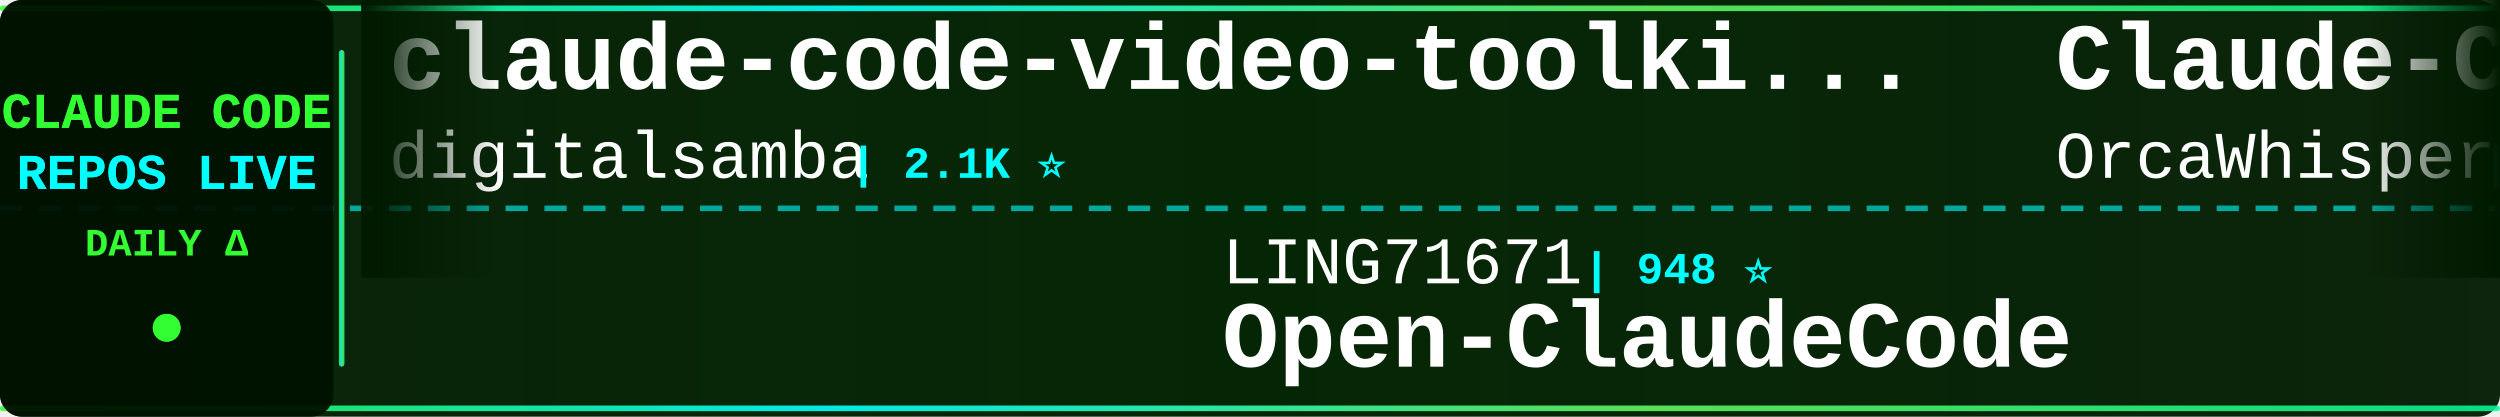
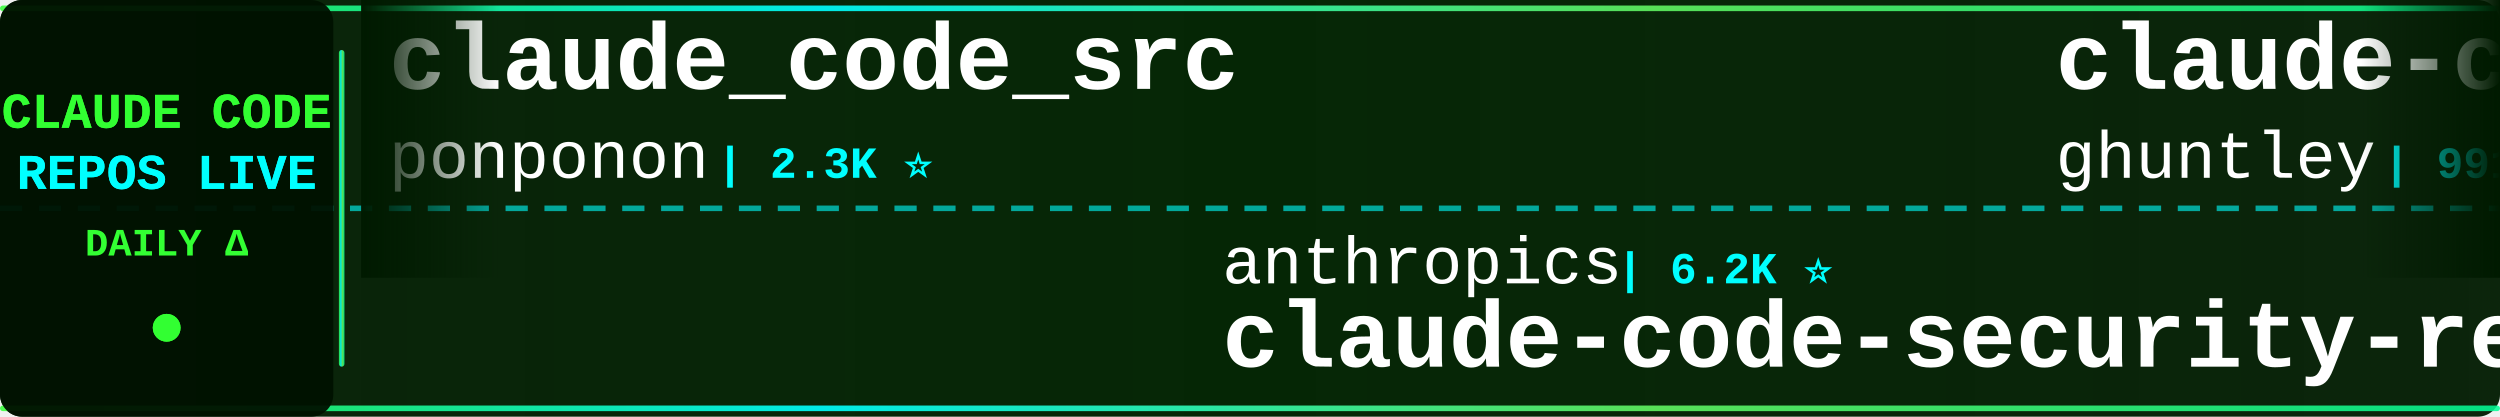
<svg xmlns="http://www.w3.org/2000/svg" width="900" height="150">
  <defs>
    <linearGradient id="tickerBg" x1="0%" y1="0%" x2="100%" y2="0%">
      <stop offset="0%" style="stop-color:#001a00;stop-opacity:0.95" />
      <stop offset="50%" style="stop-color:#002200;stop-opacity:0.98" />
      <stop offset="100%" style="stop-color:#001a00;stop-opacity:0.95" />
    </linearGradient>
    <linearGradient id="borderGrad" x1="0%" y1="0%" x2="100%" y2="0%">
      <stop offset="0%" style="stop-color:#33ff33;stop-opacity:0.85">
        <animate attributeName="stop-opacity" values="0.85;1;0.85" dur="2s" repeatCount="indefinite" />
      </stop>
      <stop offset="33%" style="stop-color:#00ffff;stop-opacity:0.9">
        <animate attributeName="stop-opacity" values="0.9;1;0.9" dur="2.2s" repeatCount="indefinite" />
      </stop>
      <stop offset="66%" style="stop-color:#66ff66;stop-opacity:0.85">
        <animate attributeName="stop-opacity" values="0.85;1;0.85" dur="1.8s" repeatCount="indefinite" />
      </stop>
      <stop offset="100%" style="stop-color:#00ff99;stop-opacity:0.85">
        <animate attributeName="stop-opacity" values="0.85;1;0.85" dur="2s" repeatCount="indefinite" />
      </stop>
    </linearGradient>
    <filter id="textGlow">
      <feGaussianBlur stdDeviation="0.1" result="coloredBlur" />
      <feMerge>
        <feMergeNode in="coloredBlur" />
        <feMergeNode in="SourceGraphic" />
      </feMerge>
    </filter>
    <filter id="metricGlow">
      <feGaussianBlur stdDeviation="0.2" result="coloredBlur" />
      <feMerge>
        <feMergeNode in="coloredBlur" />
        <feMergeNode in="SourceGraphic" />
      </feMerge>
    </filter>
    <linearGradient id="leftFade" x1="0%" y1="0%" x2="100%" y2="0%">
      <stop offset="0%" style="stop-color:#001a00;stop-opacity:1" />
      <stop offset="100%" style="stop-color:#001a00;stop-opacity:0" />
    </linearGradient>
    <linearGradient id="rightFade" x1="0%" y1="0%" x2="100%" y2="0%">
      <stop offset="0%" style="stop-color:#001a00;stop-opacity:0" />
      <stop offset="100%" style="stop-color:#001a00;stop-opacity:1" />
    </linearGradient>
  </defs>
  <rect width="900" height="150" fill="url(#tickerBg)" rx="8" />
  <rect x="0" y="2" width="900" height="2" fill="url(#borderGrad)" rx="1" />
  <rect x="0" y="146" width="900" height="2" fill="url(#borderGrad)" rx="1" />
  <line x1="0" y1="75" x2="900" y2="75" stroke="#00ffff" stroke-width="2" stroke-dasharray="8 6" opacity="0.6" />
  <rect x="0" y="0" width="120" height="150" fill="#001100" opacity="0.95" rx="8" />
  <text x="60" y="46" font-family="'Courier New', monospace" font-size="18" font-weight="bold" fill="#33ff33" text-anchor="middle" filter="url(#textGlow)">
    CLAUDE CODE
  </text>
  <text x="60" y="68" font-family="'Courier New', monospace" font-size="18" font-weight="bold" fill="#00ffff" text-anchor="middle" filter="url(#textGlow)">
    REPOS LIVE
  </text>
  <text x="60" y="92" font-family="'Courier New', monospace" font-size="14" font-weight="bold" fill="#33ff33" text-anchor="middle">
    DAILY Δ
  </text>
  <circle cx="60" cy="118" r="5" fill="#33ff33" filter="url(#metricGlow)">
    <animate attributeName="r" values="4;6;4" dur="1.5s" repeatCount="indefinite" />
    <animate attributeName="opacity" values="0.6;1;0.6" dur="1.5s" repeatCount="indefinite" />
  </circle>
  <rect x="122" y="18" width="2" height="114" fill="url(#borderGrad)" rx="1" />
  <clipPath id="tickerClip">
    <rect x="130" y="0" width="770" height="150" />
  </clipPath>
  <g clip-path="url(#tickerClip)">
    <g id="tickerItems">
      <animateTransform attributeName="transform" attributeType="XML" type="translate" from="0 0" to="-3000 0" dur="54s" repeatCount="indefinite" />
      <g transform="translate(0, 0)">
-         <text x="140" y="32" font-family="'Courier New', monospace" font-size="34" font-weight="bold" fill="#ffffff">claude-code-video-toolki...</text>
-         <text x="140" y="64" font-family="'Courier New', monospace" font-size="24" font-weight="normal" fill="#ffffff" opacity="1.0">digitalsamba</text>
-         <text x="306" y="64" font-family="'Courier New', monospace" font-size="16" font-weight="bold" fill="#00ffff"> | 2.1K ⭐</text>
+         <text x="140" y="32" font-family="'Courier New', monospace" font-size="34" font-weight="bold" fill="#ffffff">claude_code_src</text>
+         <text x="140" y="64" font-family="'Courier New', monospace" font-size="24" font-weight="normal" fill="#ffffff" opacity="1.0">ponponon</text>
+         <text x="258" y="64" font-family="'Courier New', monospace" font-size="16" font-weight="bold" fill="#00ffff"> | 2.3K ⭐</text>
      </g>
      <g transform="translate(300, 0)">
-         <text x="140" y="102" font-family="'Courier New', monospace" font-size="24" font-weight="normal" fill="#ffffff" opacity="1.0">LING71671</text>
-         <text x="270" y="102" font-family="'Courier New', monospace" font-size="16" font-weight="bold" fill="#00ffff"> | 948 ⭐</text>
-         <text x="140" y="132" font-family="'Courier New', monospace" font-size="34" font-weight="bold" fill="#ffffff">Open-ClaudeCode</text>
+         <text x="140" y="102" font-family="'Courier New', monospace" font-size="24" font-weight="normal" fill="#ffffff" opacity="1.0">anthropics</text>
+         <text x="282" y="102" font-family="'Courier New', monospace" font-size="16" font-weight="bold" fill="#00ffff"> | 6.2K ⭐</text>
+         <text x="140" y="132" font-family="'Courier New', monospace" font-size="34" font-weight="bold" fill="#ffffff">claude-code-security-rev...</text>
      </g>
      <g transform="translate(600, 0)">
-         <text x="140" y="32" font-family="'Courier New', monospace" font-size="34" font-weight="bold" fill="#ffffff">Claude-Code</text>
-         <text x="140" y="64" font-family="'Courier New', monospace" font-size="24" font-weight="normal" fill="#ffffff" opacity="1.0">OrcaWhisper</text>
-         <text x="294" y="64" font-family="'Courier New', monospace" font-size="16" font-weight="bold" fill="#00ffff"> | 94 ⭐</text>
+         <text x="140" y="32" font-family="'Courier New', monospace" font-size="34" font-weight="bold" fill="#ffffff">claude-code-source-code-...</text>
+         <text x="140" y="64" font-family="'Courier New', monospace" font-size="24" font-weight="normal" fill="#ffffff" opacity="1.0">ghuntley</text>
+         <text x="258" y="64" font-family="'Courier New', monospace" font-size="16" font-weight="bold" fill="#00ffff"> | 991 ⭐</text>
      </g>
      <g transform="translate(900, 0)">
-         <text x="140" y="102" font-family="'Courier New', monospace" font-size="24" font-weight="normal" fill="#ffffff" opacity="1.0">1rgs</text>
-         <text x="210" y="102" font-family="'Courier New', monospace" font-size="16" font-weight="bold" fill="#00ffff"> | 3.7K ⭐</text>
-         <text x="140" y="132" font-family="'Courier New', monospace" font-size="34" font-weight="bold" fill="#ffffff">claude-code-proxy</text>
+         <text x="140" y="102" font-family="'Courier New', monospace" font-size="24" font-weight="normal" fill="#ffffff" opacity="1.0">alejandrobalderas</text>
+         <text x="366" y="102" font-family="'Courier New', monospace" font-size="16" font-weight="bold" fill="#00ffff"> | 2.8K ⭐</text>
+         <text x="140" y="132" font-family="'Courier New', monospace" font-size="34" font-weight="bold" fill="#ffffff">claude-code-from-source</text>
      </g>
      <g transform="translate(1200, 0)">
-         <text x="140" y="32" font-family="'Courier New', monospace" font-size="34" font-weight="bold" fill="#ffffff">Claude-Code-Game-Studios</text>
-         <text x="140" y="64" font-family="'Courier New', monospace" font-size="24" font-weight="normal" fill="#ffffff" opacity="1.0">Donchitos</text>
-         <text x="270" y="64" font-family="'Courier New', monospace" font-size="16" font-weight="bold" fill="#00ffff"> | 24.9K ⭐ +2</text>
+         <text x="140" y="32" font-family="'Courier New', monospace" font-size="34" font-weight="bold" fill="#ffffff">claude-code-showcase</text>
+         <text x="140" y="64" font-family="'Courier New', monospace" font-size="24" font-weight="normal" fill="#ffffff" opacity="1.0">ChrisWiles</text>
+         <text x="282" y="64" font-family="'Courier New', monospace" font-size="16" font-weight="bold" fill="#00ffff"> | 6.1K ⭐ +1</text>
      </g>
      <g transform="translate(1500, 0)">
-         <text x="140" y="102" font-family="'Courier New', monospace" font-size="24" font-weight="normal" fill="#ffffff" opacity="1.0">huangjia2019</text>
-         <text x="306" y="102" font-family="'Courier New', monospace" font-size="16" font-weight="bold" fill="#00ffff"> | 1.1K ⭐ +1</text>
-         <text x="140" y="132" font-family="'Courier New', monospace" font-size="34" font-weight="bold" fill="#ffffff">claude-code-engineering</text>
+         <text x="140" y="102" font-family="'Courier New', monospace" font-size="24" font-weight="normal" fill="#ffffff" opacity="1.0">andrew-kramer-inno</text>
+         <text x="378" y="102" font-family="'Courier New', monospace" font-size="16" font-weight="bold" fill="#00ffff"> | 596 ⭐</text>
+         <text x="140" y="132" font-family="'Courier New', monospace" font-size="34" font-weight="bold" fill="#ffffff">claude-code-source-build</text>
      </g>
      <g transform="translate(1800, 0)">
-         <text x="140" y="32" font-family="'Courier New', monospace" font-size="34" font-weight="bold" fill="#ffffff">claude-code-tudou</text>
-         <text x="140" y="64" font-family="'Courier New', monospace" font-size="24" font-weight="normal" fill="#ffffff" opacity="1.0">AICoderTudou</text>
-         <text x="306" y="64" font-family="'Courier New', monospace" font-size="16" font-weight="bold" fill="#00ffff"> | 495 ⭐</text>
+         <text x="140" y="32" font-family="'Courier New', monospace" font-size="34" font-weight="bold" fill="#ffffff">claude-code-ultimate-gui...</text>
+         <text x="140" y="64" font-family="'Courier New', monospace" font-size="24" font-weight="normal" fill="#ffffff" opacity="1.0">FlorianBruniaux</text>
+         <text x="342" y="64" font-family="'Courier New', monospace" font-size="16" font-weight="bold" fill="#00ffff"> | 5.9K ⭐ +3</text>
      </g>
      <g transform="translate(2100, 0)">
-         <text x="140" y="102" font-family="'Courier New', monospace" font-size="24" font-weight="normal" fill="#ffffff" opacity="1.0">multica-ai</text>
-         <text x="282" y="102" font-family="'Courier New', monospace" font-size="16" font-weight="bold" fill="#00ffff"> | 211.3K ⭐ +206</text>
-         <text x="140" y="132" font-family="'Courier New', monospace" font-size="34" font-weight="bold" fill="#ffffff">andrej-karpathy-skills</text>
+         <text x="140" y="102" font-family="'Courier New', monospace" font-size="24" font-weight="normal" fill="#ffffff" opacity="1.0">AICoderTudou</text>
+         <text x="306" y="102" font-family="'Courier New', monospace" font-size="16" font-weight="bold" fill="#00ffff"> | 495 ⭐</text>
+         <text x="140" y="132" font-family="'Courier New', monospace" font-size="34" font-weight="bold" fill="#ffffff">claude-code-tudou</text>
      </g>
      <g transform="translate(2400, 0)">
-         <text x="140" y="32" font-family="'Courier New', monospace" font-size="34" font-weight="bold" fill="#ffffff">oh-my-claudecode</text>
-         <text x="140" y="64" font-family="'Courier New', monospace" font-size="24" font-weight="normal" fill="#ffffff" opacity="1.0">Yeachan-Heo</text>
-         <text x="294" y="64" font-family="'Courier New', monospace" font-size="16" font-weight="bold" fill="#00ffff"> | 39.1K ⭐ +2</text>
+         <text x="140" y="32" font-family="'Courier New', monospace" font-size="34" font-weight="bold" fill="#ffffff">Claude-code</text>
+         <text x="140" y="64" font-family="'Courier New', monospace" font-size="24" font-weight="normal" fill="#ffffff" opacity="1.0">fazxes</text>
+         <text x="234" y="64" font-family="'Courier New', monospace" font-size="16" font-weight="bold" fill="#00ffff"> | 237 ⭐</text>
      </g>
      <g transform="translate(2700, 0)">
-         <text x="140" y="102" font-family="'Courier New', monospace" font-size="24" font-weight="normal" fill="#ffffff" opacity="1.0">asgeirtj</text>
-         <text x="258" y="102" font-family="'Courier New', monospace" font-size="16" font-weight="bold" fill="#00ffff"> | 64.4K ⭐ +27</text>
-         <text x="140" y="132" font-family="'Courier New', monospace" font-size="34" font-weight="bold" fill="#ffffff">system_prompts_leaks</text>
+         <text x="140" y="102" font-family="'Courier New', monospace" font-size="24" font-weight="normal" fill="#ffffff" opacity="1.0">Pimzino</text>
+         <text x="246" y="102" font-family="'Courier New', monospace" font-size="16" font-weight="bold" fill="#00ffff"> | 3.9K ⭐</text>
+         <text x="140" y="132" font-family="'Courier New', monospace" font-size="34" font-weight="bold" fill="#ffffff">claude-code-spec-workflo...</text>
      </g>
      <g transform="translate(3000, 0)">
-         <text x="140" y="32" font-family="'Courier New', monospace" font-size="34" font-weight="bold" fill="#ffffff">claude-code-video-toolki...</text>
-         <text x="140" y="64" font-family="'Courier New', monospace" font-size="24" font-weight="normal" fill="#ffffff" opacity="1.0">digitalsamba</text>
-         <text x="306" y="64" font-family="'Courier New', monospace" font-size="16" font-weight="bold" fill="#00ffff"> | 2.1K ⭐</text>
+         <text x="140" y="32" font-family="'Courier New', monospace" font-size="34" font-weight="bold" fill="#ffffff">claude_code_src</text>
+         <text x="140" y="64" font-family="'Courier New', monospace" font-size="24" font-weight="normal" fill="#ffffff" opacity="1.0">ponponon</text>
+         <text x="258" y="64" font-family="'Courier New', monospace" font-size="16" font-weight="bold" fill="#00ffff"> | 2.3K ⭐</text>
      </g>
      <g transform="translate(3300, 0)">
-         <text x="140" y="102" font-family="'Courier New', monospace" font-size="24" font-weight="normal" fill="#ffffff" opacity="1.0">LING71671</text>
-         <text x="270" y="102" font-family="'Courier New', monospace" font-size="16" font-weight="bold" fill="#00ffff"> | 948 ⭐</text>
-         <text x="140" y="132" font-family="'Courier New', monospace" font-size="34" font-weight="bold" fill="#ffffff">Open-ClaudeCode</text>
+         <text x="140" y="102" font-family="'Courier New', monospace" font-size="24" font-weight="normal" fill="#ffffff" opacity="1.0">anthropics</text>
+         <text x="282" y="102" font-family="'Courier New', monospace" font-size="16" font-weight="bold" fill="#00ffff"> | 6.2K ⭐</text>
+         <text x="140" y="132" font-family="'Courier New', monospace" font-size="34" font-weight="bold" fill="#ffffff">claude-code-security-rev...</text>
      </g>
      <g transform="translate(3600, 0)">
-         <text x="140" y="32" font-family="'Courier New', monospace" font-size="34" font-weight="bold" fill="#ffffff">Claude-Code</text>
-         <text x="140" y="64" font-family="'Courier New', monospace" font-size="24" font-weight="normal" fill="#ffffff" opacity="1.0">OrcaWhisper</text>
-         <text x="294" y="64" font-family="'Courier New', monospace" font-size="16" font-weight="bold" fill="#00ffff"> | 94 ⭐</text>
+         <text x="140" y="32" font-family="'Courier New', monospace" font-size="34" font-weight="bold" fill="#ffffff">claude-code-source-code-...</text>
+         <text x="140" y="64" font-family="'Courier New', monospace" font-size="24" font-weight="normal" fill="#ffffff" opacity="1.0">ghuntley</text>
+         <text x="258" y="64" font-family="'Courier New', monospace" font-size="16" font-weight="bold" fill="#00ffff"> | 991 ⭐</text>
      </g>
      <g transform="translate(3900, 0)">
-         <text x="140" y="102" font-family="'Courier New', monospace" font-size="24" font-weight="normal" fill="#ffffff" opacity="1.0">1rgs</text>
-         <text x="210" y="102" font-family="'Courier New', monospace" font-size="16" font-weight="bold" fill="#00ffff"> | 3.7K ⭐</text>
-         <text x="140" y="132" font-family="'Courier New', monospace" font-size="34" font-weight="bold" fill="#ffffff">claude-code-proxy</text>
+         <text x="140" y="102" font-family="'Courier New', monospace" font-size="24" font-weight="normal" fill="#ffffff" opacity="1.0">alejandrobalderas</text>
+         <text x="366" y="102" font-family="'Courier New', monospace" font-size="16" font-weight="bold" fill="#00ffff"> | 2.8K ⭐</text>
+         <text x="140" y="132" font-family="'Courier New', monospace" font-size="34" font-weight="bold" fill="#ffffff">claude-code-from-source</text>
      </g>
    </g>
  </g>
  <rect x="130" y="0" width="50" height="100" fill="url(#leftFade)" />
  <rect x="850" y="0" width="50" height="100" fill="url(#rightFade)" />
</svg>
